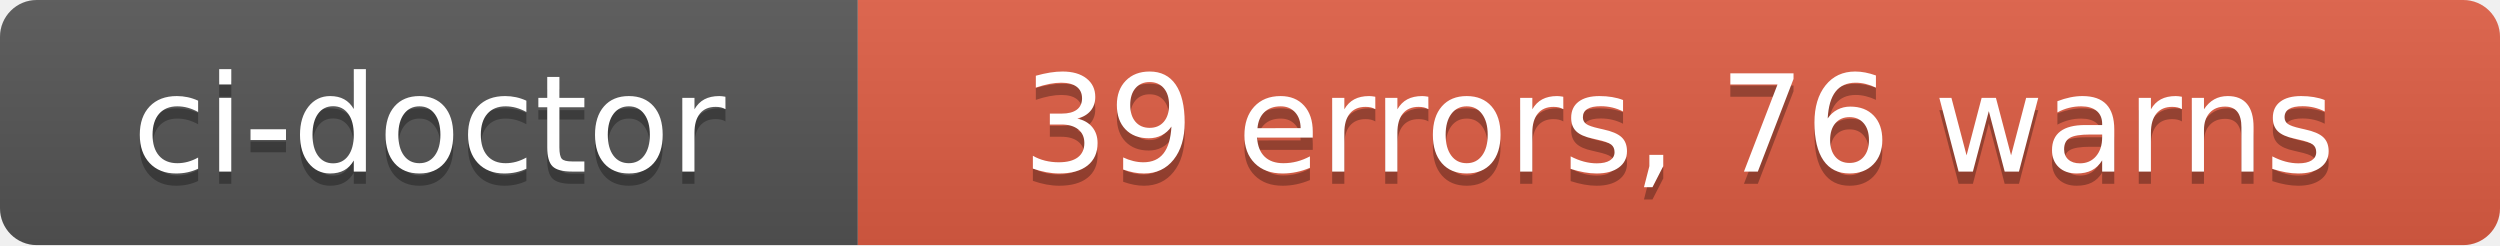
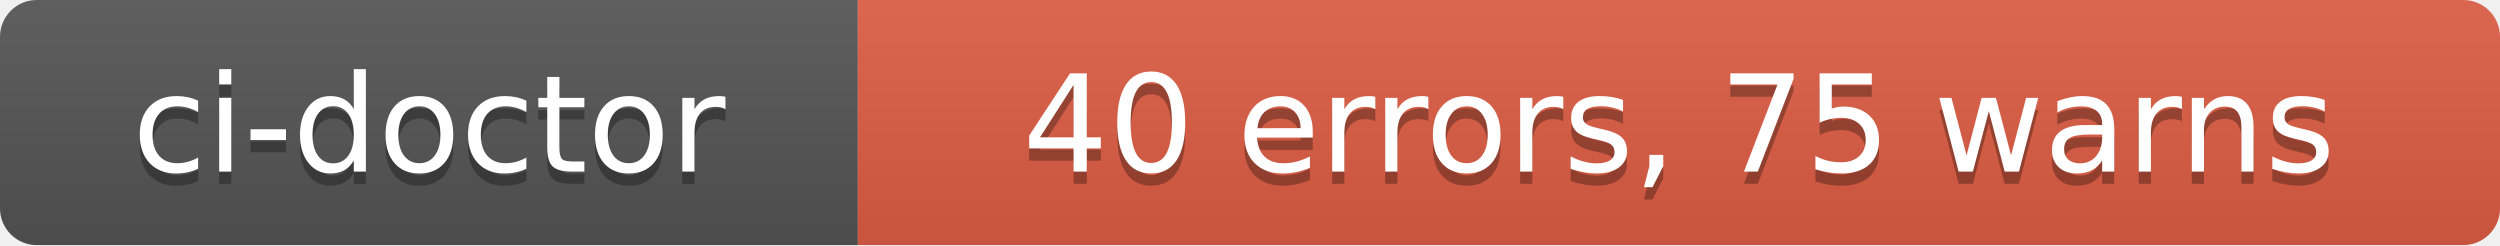
- <svg xmlns="http://www.w3.org/2000/svg" width="204" height="20" role="img" aria-label="ci-doctor: 39 errors, 76 warns">
+ <svg xmlns="http://www.w3.org/2000/svg" width="204" height="20" role="img" aria-label="ci-doctor: 40 errors, 75 warns">
  <linearGradient id="s" x2="0" y2="100%">
    <stop offset="0" stop-color="#bbb" stop-opacity=".1" />
    <stop offset="1" stop-opacity=".1" />
  </linearGradient>
  <clipPath id="r">
    <rect width="204" height="20" rx="3" fill="#fff" />
  </clipPath>
  <g clip-path="url(#r)">
    <rect width="70" height="20" fill="#555" />
    <rect x="70" width="134" height="20" fill="#e05d44" />
    <rect width="204" height="20" fill="url(#s)" />
  </g>
  <g fill="#fff" text-anchor="middle" font-family="Verdana,Geneva,DejaVu Sans,sans-serif" text-rendering="geometricPrecision" font-size="110">
    <text aria-hidden="true" x="350" y="150" fill="#010101" fill-opacity=".3" transform="scale(.1)" textLength="580">ci-doctor</text>
    <text x="350" y="140" transform="scale(.1)" fill="#fff" textLength="580">ci-doctor</text>
-     <text aria-hidden="true" x="1370" y="150" fill="#010101" fill-opacity=".3" transform="scale(.1)" textLength="1220">39 errors, 76 warns</text>
-     <text x="1370" y="140" transform="scale(.1)" fill="#fff" textLength="1220">39 errors, 76 warns</text>
+     <text aria-hidden="true" x="1370" y="150" fill="#010101" fill-opacity=".3" transform="scale(.1)" textLength="1220">40 errors, 75 warns</text>
+     <text x="1370" y="140" transform="scale(.1)" fill="#fff" textLength="1220">40 errors, 75 warns</text>
  </g>
</svg>
